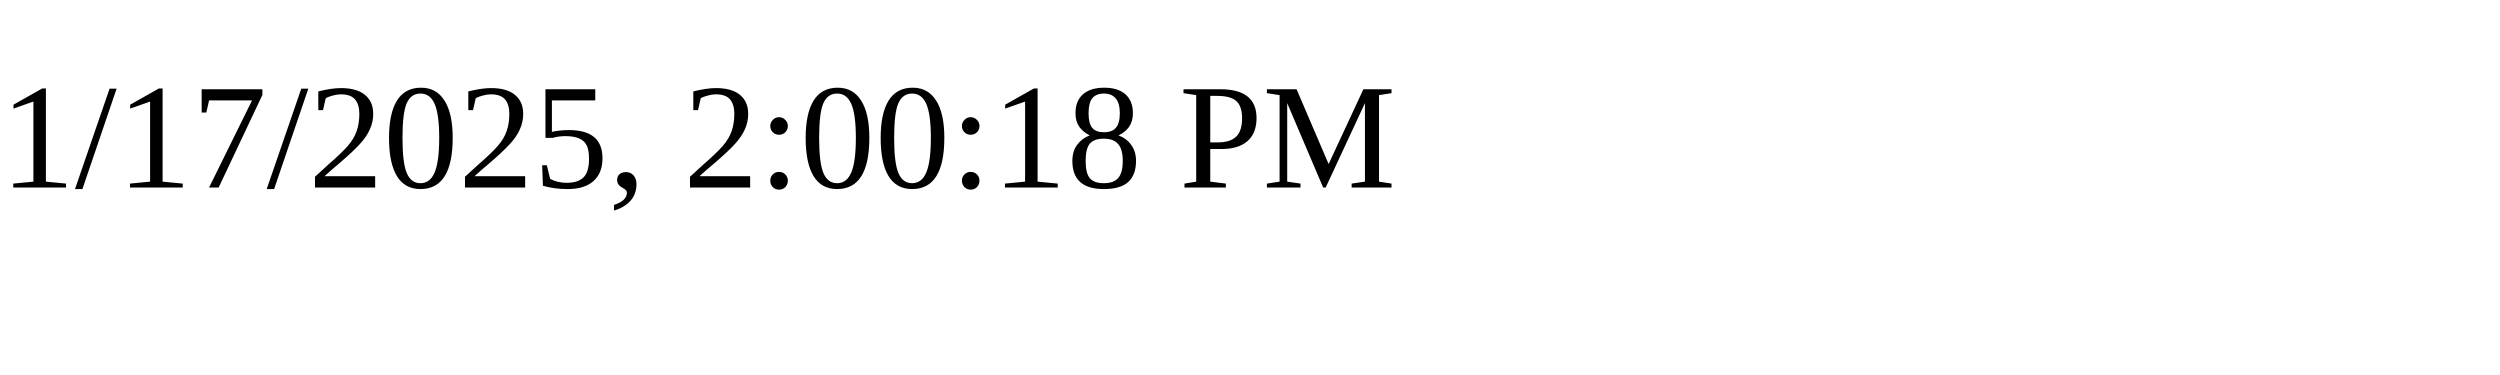
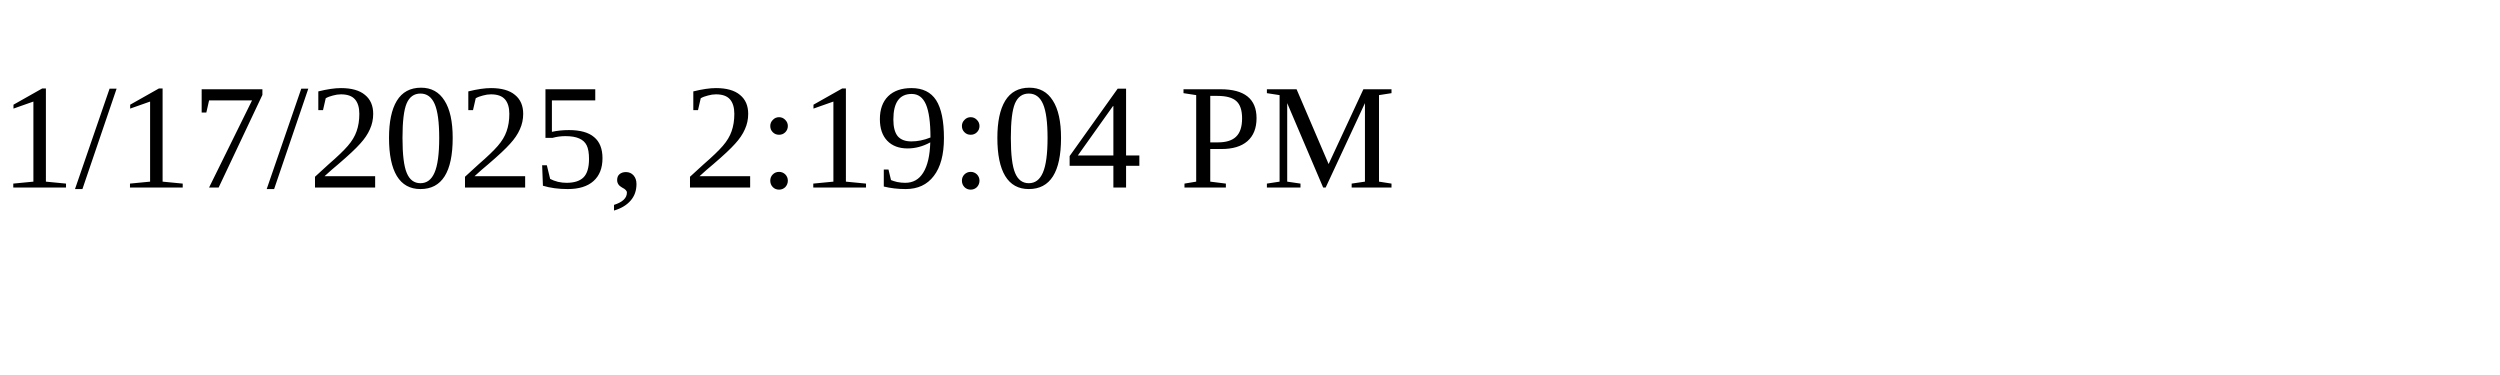
<svg xmlns="http://www.w3.org/2000/svg" height="30" width="200">
-   <text x="0" y="15">1/17/2025, 2:00:18 PM</text>
+   <text x="0" y="15">1/17/2025, 2:19:04 PM</text>
</svg>
